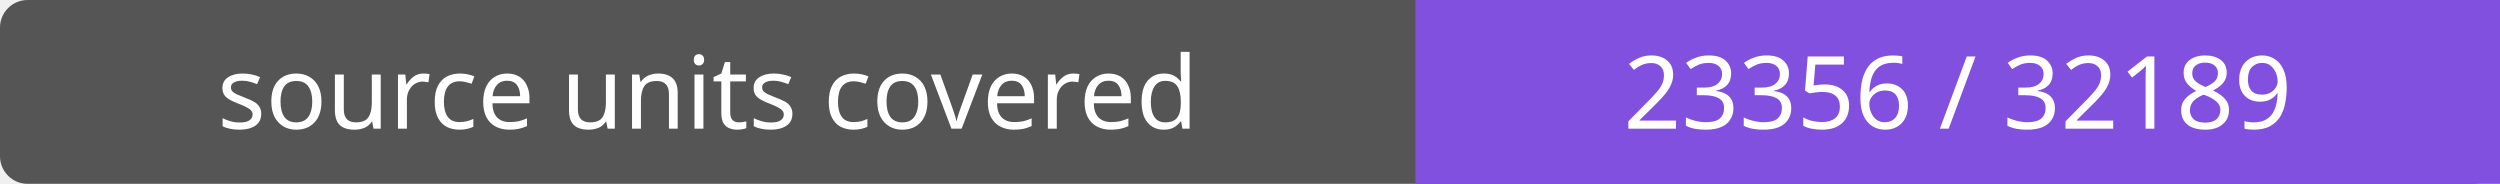
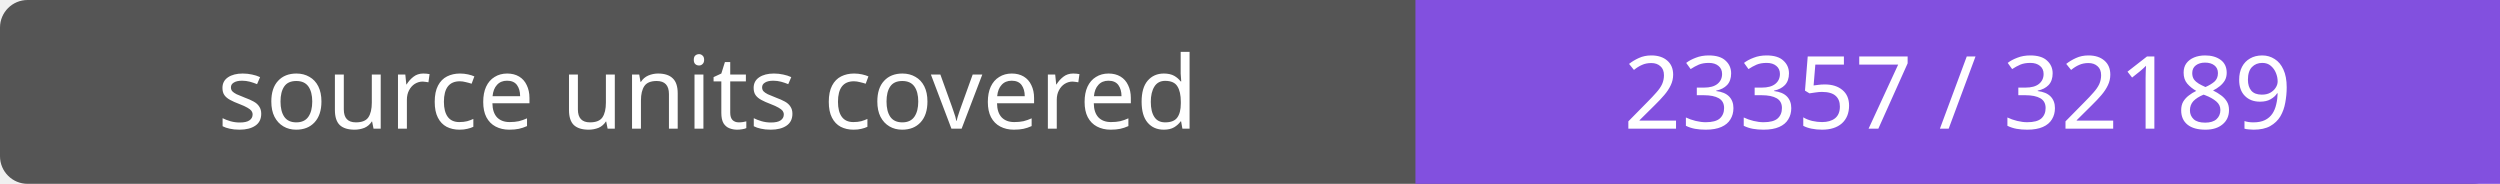
- <svg xmlns="http://www.w3.org/2000/svg" width="272" height="20" role="img" aria-label="source units covered: 23356 / 32189">
+ <svg xmlns="http://www.w3.org/2000/svg" width="272" height="20" role="img" aria-label="source units covered: 23357 / 32189">
  <rect width="272" height="20" rx="3" fill="#555" />
  <path fill="#8250df" d="M154 0h118v20H154z" />
  <g fill="#fff" text-anchor="middle" font-family="Verdana,sans-serif" font-size="11">
    <text x="77.0" y="14">source units covered</text>
-     <text x="213.0" y="14">23356 / 32189</text>
+     <text x="213.0" y="14">23357 / 32189</text>
  </g>
</svg>
